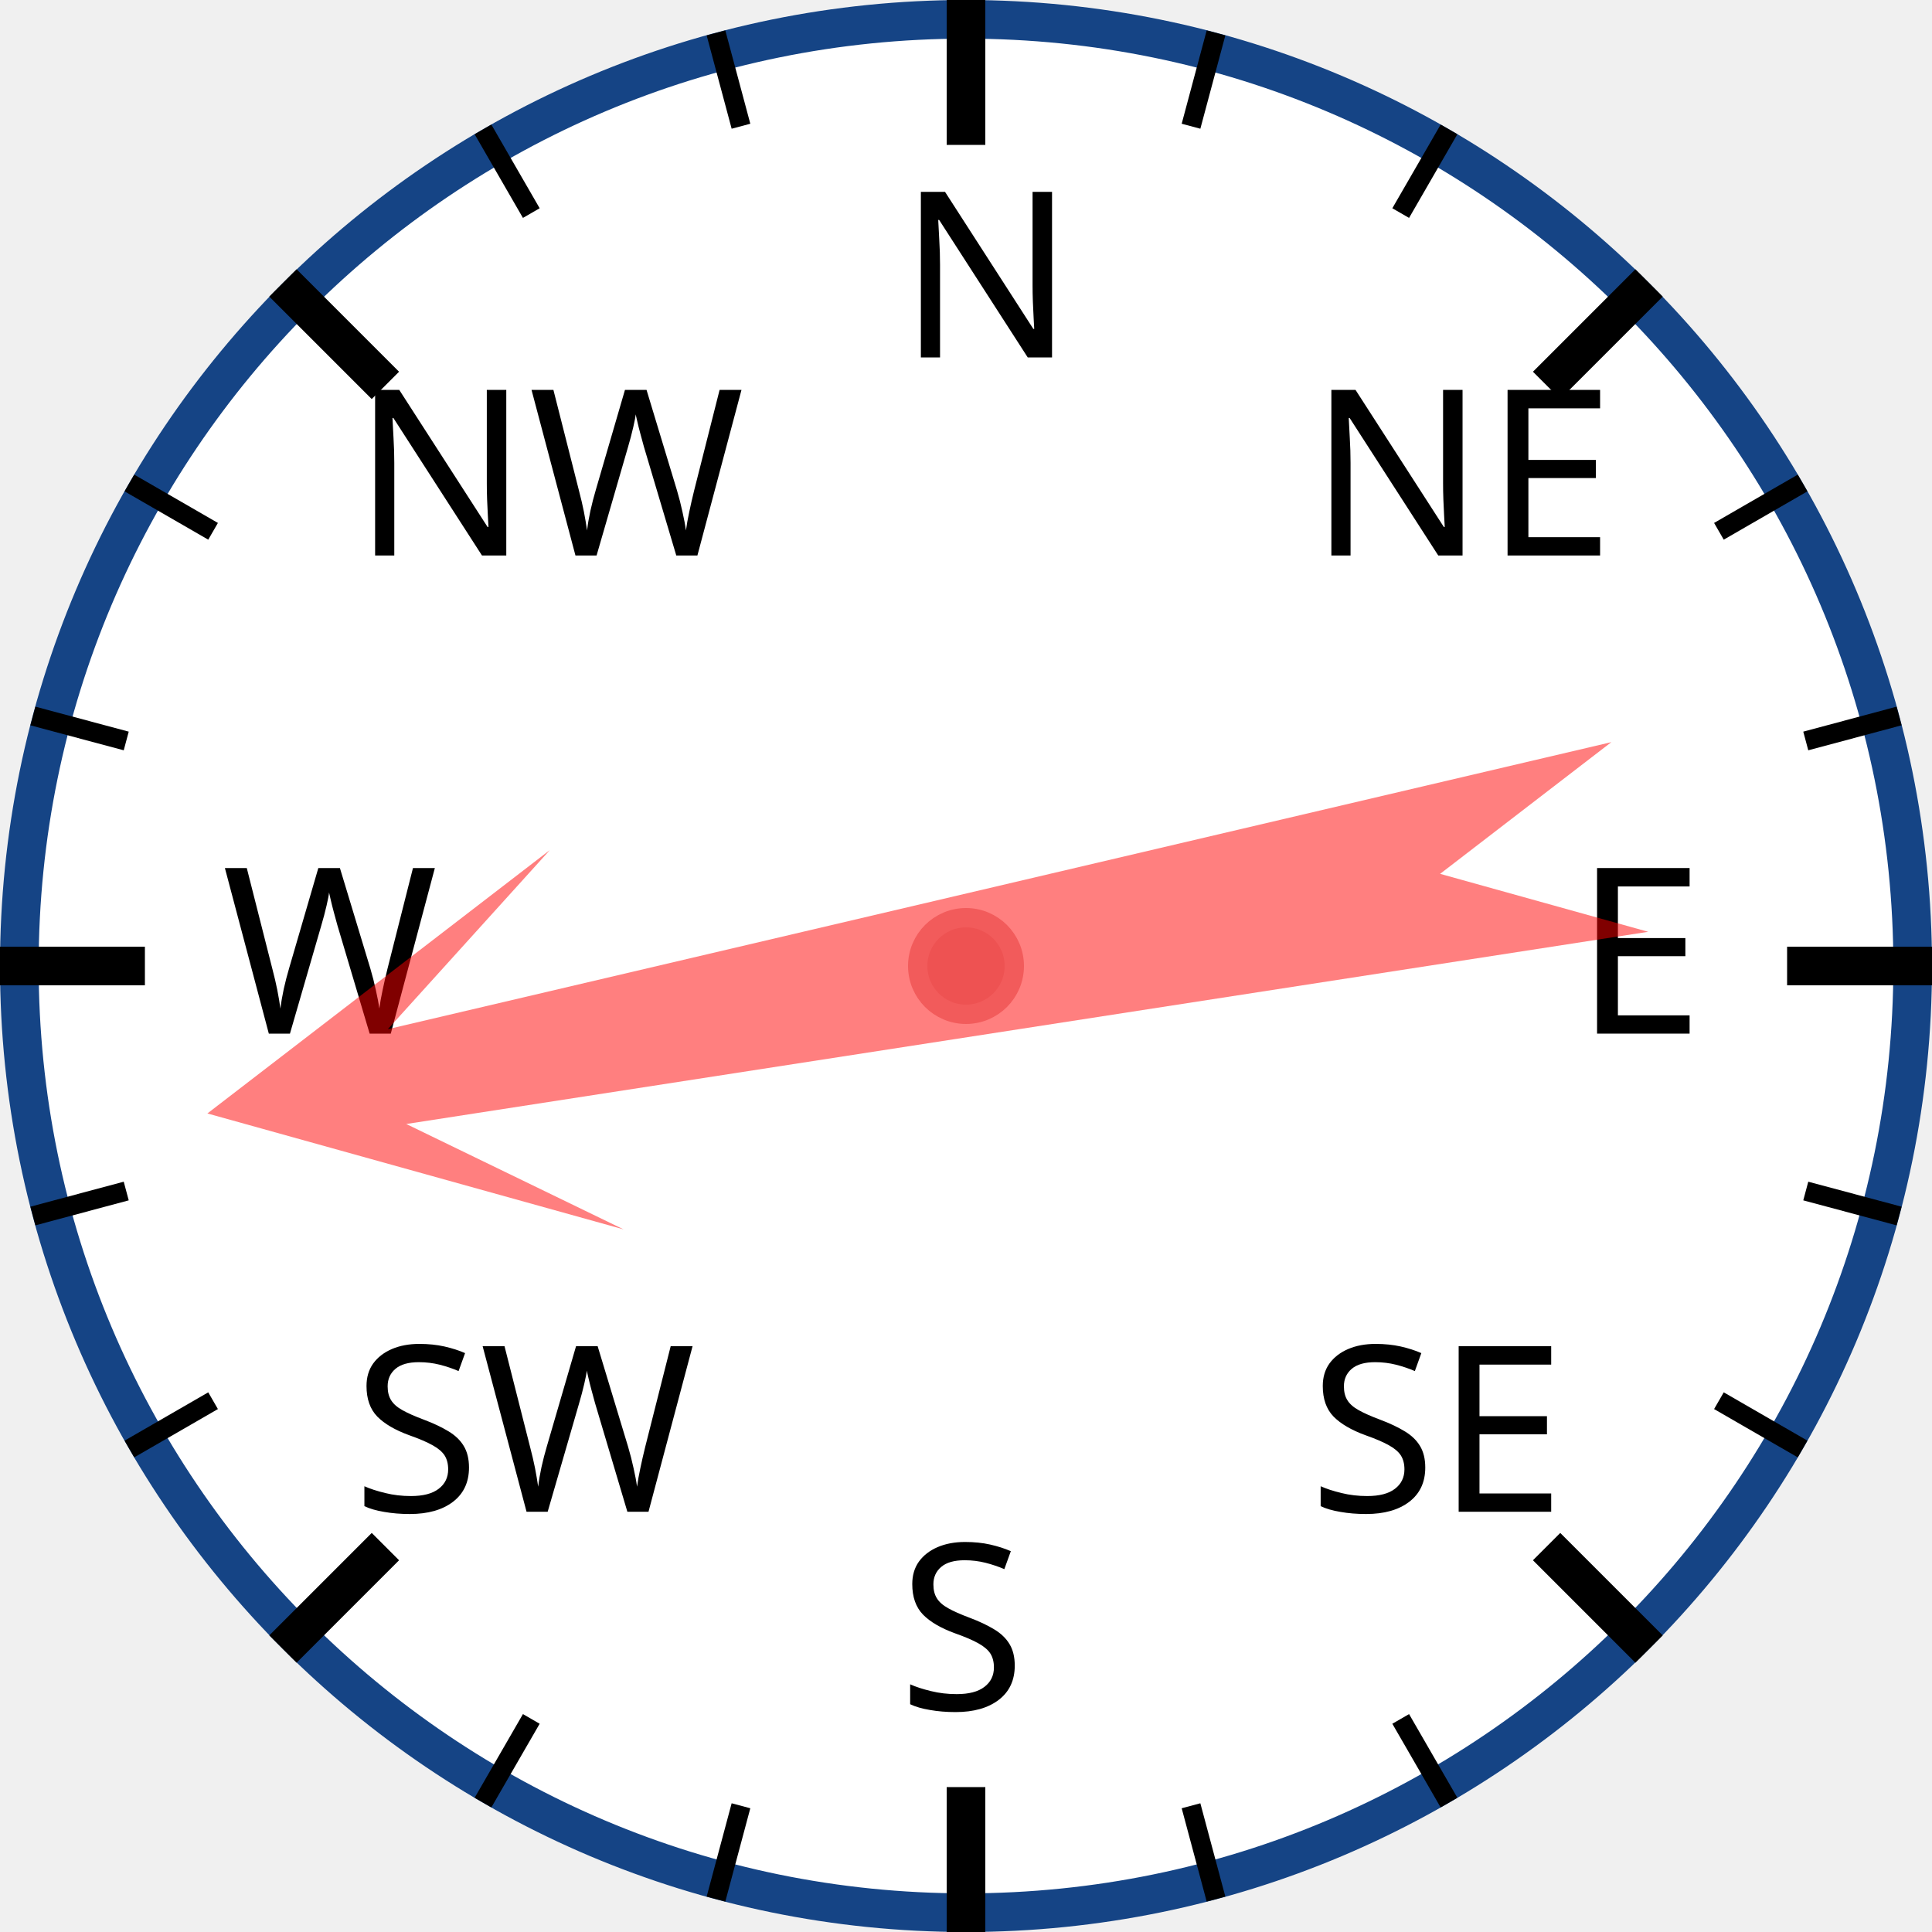
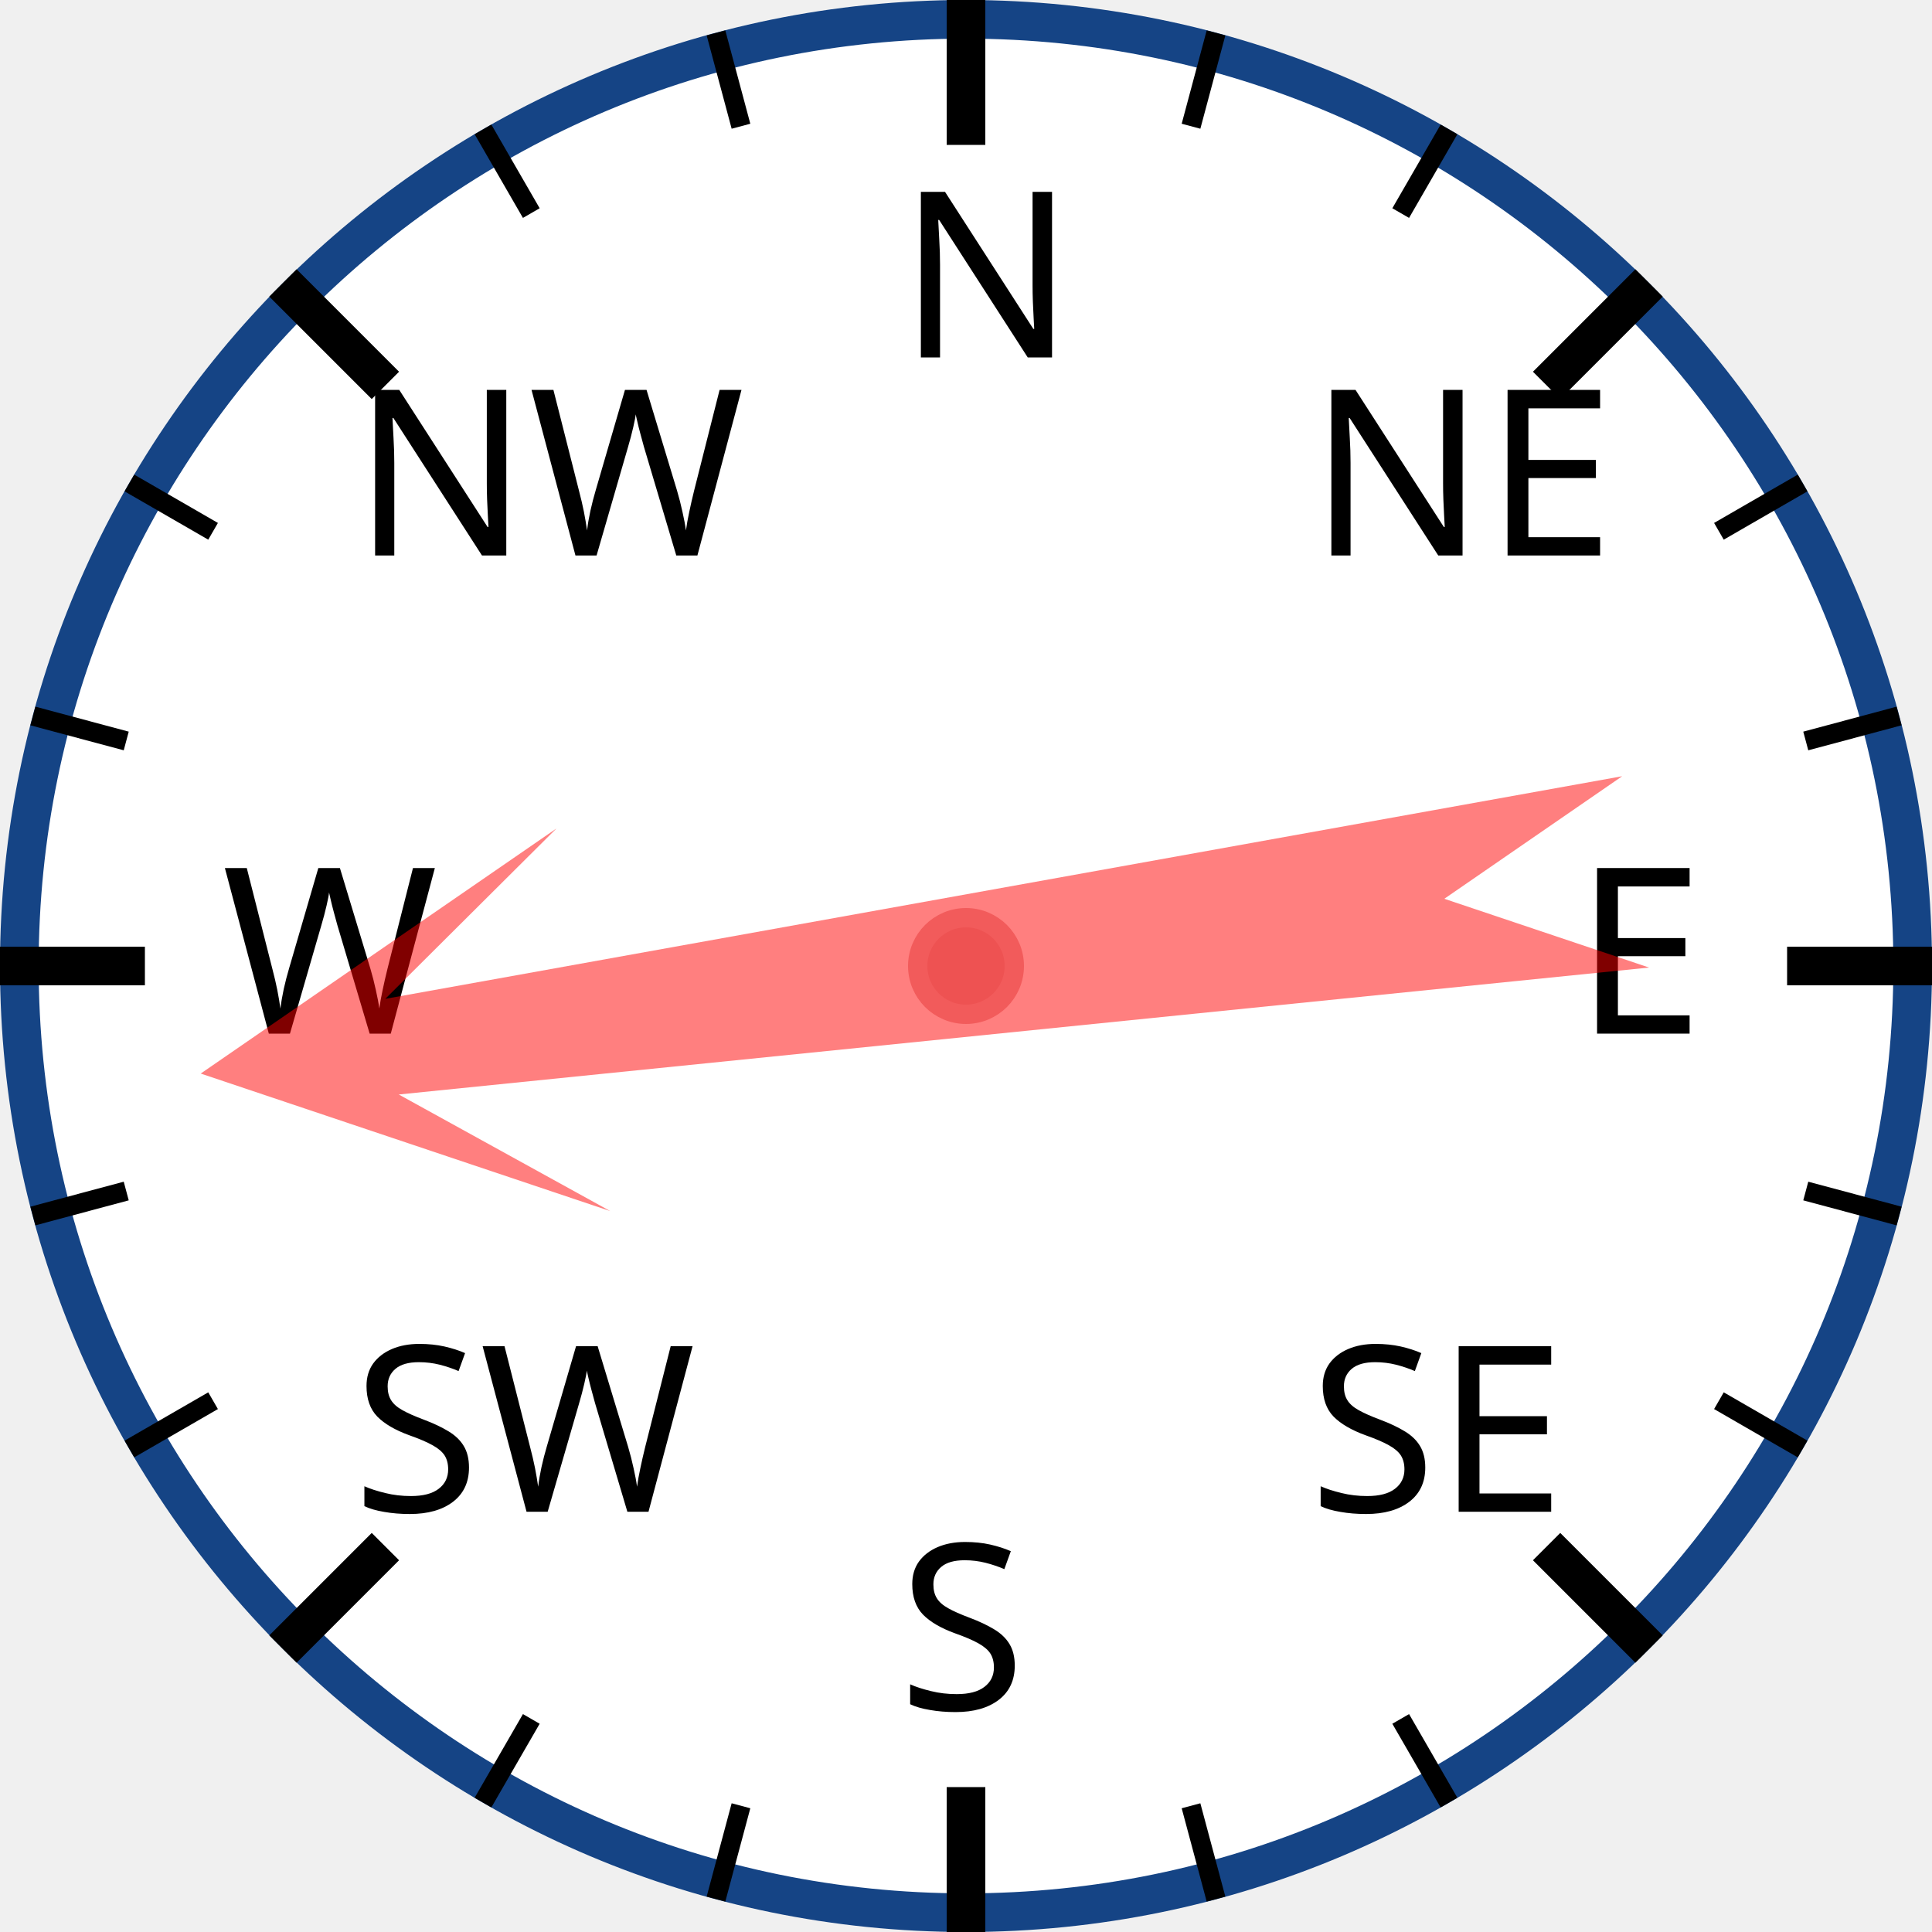
<svg xmlns="http://www.w3.org/2000/svg" width="120px" height="120px" viewBox="0 0 200 200">
  <circle cx="100" cy="100" r="98" style="fill: white; stroke: #154485; stroke-width: 4;" />
  <text x="93.0" y="37.0" style="font-family: sans-serif; font-size: 18pt;">N</text>
  <line x1="100.0" y1="0.0" x2="100.0" y2="15.0" style="stroke: black; stroke-width: 4;" />
  <line x1="74.118" y1="3.407" x2="76.706" y2="13.067" style="stroke: black; stroke-width: 2;" />
  <line x1="50" y1="13.397" x2="55" y2="22.058" style="stroke: black; stroke-width: 2;" />
  <text x="36.503" y="57.503" style="font-family: sans-serif; font-size: 18pt;">NW</text>
  <line x1="29.289" y1="29.289" x2="39.896" y2="39.896" style="stroke: black; stroke-width: 4;" />
  <line x1="13.397" y1="50" x2="22.058" y2="55" style="stroke: black; stroke-width: 2;" />
  <line x1="3.407" y1="74.118" x2="13.067" y2="76.706" style="stroke: black; stroke-width: 2;" />
  <text x="23.0" y="107.0" style="font-family: sans-serif; font-size: 18pt;">W</text>
  <line x1="0.0" y1="100.0" x2="15.0" y2="100.0" style="stroke: black; stroke-width: 4;" />
  <line x1="3.407" y1="125.882" x2="13.067" y2="123.294" style="stroke: black; stroke-width: 2;" />
  <line x1="13.397" y1="150" x2="22.058" y2="145" style="stroke: black; stroke-width: 2;" />
  <text x="36.503" y="156.497" style="font-family: sans-serif; font-size: 18pt;">SW</text>
  <line x1="29.289" y1="170.711" x2="39.896" y2="160.104" style="stroke: black; stroke-width: 4;" />
  <line x1="50" y1="186.603" x2="55" y2="177.942" style="stroke: black; stroke-width: 2;" />
  <line x1="74.118" y1="196.593" x2="76.706" y2="186.933" style="stroke: black; stroke-width: 2;" />
  <text x="93" y="177.0" style="font-family: sans-serif; font-size: 18pt;">S</text>
  <line x1="100" y1="200.0" x2="100" y2="185.0" style="stroke: black; stroke-width: 4;" />
  <line x1="125.882" y1="196.593" x2="123.294" y2="186.933" style="stroke: black; stroke-width: 2;" />
  <line x1="150.0" y1="186.603" x2="145.0" y2="177.942" style="stroke: black; stroke-width: 2;" />
  <text x="135.497" y="156.497" style="font-family: sans-serif; font-size: 18pt;">SE</text>
  <line x1="170.711" y1="170.711" x2="160.104" y2="160.104" style="stroke: black; stroke-width: 4;" />
  <line x1="186.603" y1="150" x2="177.942" y2="145" style="stroke: black; stroke-width: 2;" />
  <line x1="196.593" y1="125.882" x2="186.933" y2="123.294" style="stroke: black; stroke-width: 2;" />
  <text x="163.0" y="107" style="font-family: sans-serif; font-size: 18pt;">E</text>
  <line x1="200.0" y1="100" x2="185.0" y2="100" style="stroke: black; stroke-width: 4;" />
  <line x1="196.593" y1="74.118" x2="186.933" y2="76.706" style="stroke: black; stroke-width: 2;" />
  <line x1="186.603" y1="50" x2="177.942" y2="55" style="stroke: black; stroke-width: 2;" />
  <text x="135.497" y="57.503" style="font-family: sans-serif; font-size: 18pt;">NE</text>
  <line x1="170.711" y1="29.289" x2="160.104" y2="39.896" style="stroke: black; stroke-width: 4;" />
  <line x1="150" y1="13.397" x2="145" y2="22.058" style="stroke: black; stroke-width: 2;" />
  <line x1="125.882" y1="3.407" x2="123.294" y2="13.067" style="stroke: black; stroke-width: 2;" />
-   <polygon points="100 20 120 60 105 40 110 170 100 150 90 170 95 40 80 60" style="fill: red; fill-opacity: 0.5;" transform="rotate(259,100,100)" />
+   <polygon points="100 20 120 60 105 40 110 170 100 150 90 170 95 40 80 60" style="fill: red; fill-opacity: 0.5;" transform="rotate(262,100,100)" />
  <circle cx="100" cy="100" r="5" style="fill: #EE5252; stroke: #F25B5B; stroke-width: 2;" />
</svg>
